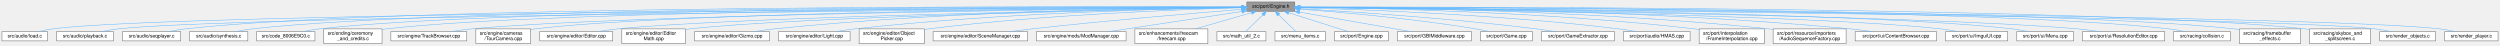
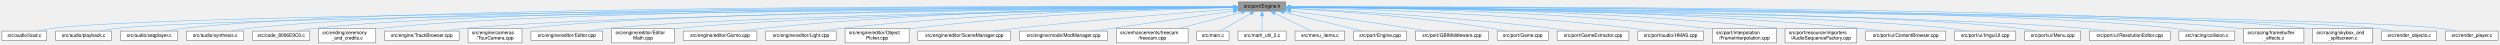
- <svg xmlns="http://www.w3.org/2000/svg" xmlns:xlink="http://www.w3.org/1999/xlink" width="5104pt" height="93pt" viewBox="0.00 0.00 5104.00 93.00">
+ <svg xmlns="http://www.w3.org/2000/svg" xmlns:xlink="http://www.w3.org/1999/xlink" width="5189pt" height="93pt" viewBox="0.00 0.00 5189.00 93.00">
  <g id="graph0" class="graph" transform="scale(1 1) rotate(0) translate(4 89)">
    <g id="Node000001" class="node">
      <g id="a_Node000001">
        <a xlink:title=" ">
-           <polygon fill="#999999" stroke="#666666" points="2639.5,-85 2541.5,-85 2541.5,-66 2639.5,-66 2639.5,-85" />
-           <text text-anchor="middle" x="2590.5" y="-73" font-family="Helvetica,sans-Serif" font-size="10.00">src/port/Engine.h</text>
+           <polygon fill="#999999" stroke="#666666" points="2664.5,-85 2566.5,-85 2566.5,-66 2664.5,-66 2664.5,-85" />
+           <text text-anchor="middle" x="2615.5" y="-73" font-family="Helvetica,sans-Serif" font-size="10.00">src/port/Engine.h</text>
        </a>
      </g>
    </g>
    <g id="Node000002" class="node">
      <g id="a_Node000002">
        <a xlink:href="load_8c.html" target="_top" xlink:title=" ">
          <polygon fill="white" stroke="#666666" points="93,-24.5 0,-24.5 0,-5.5 93,-5.5 93,-24.5" />
          <text text-anchor="middle" x="46.5" y="-12.5" font-family="Helvetica,sans-Serif" font-size="10.00">src/audio/load.c</text>
        </a>
      </g>
    </g>
    <g id="edge1_Node000001_Node000002" class="edge">
      <g id="a_edge1_Node000001_Node000002">
        <a xlink:title=" ">
-           <path fill="none" stroke="#63b8ff" d="M2531.47,-74.25C2178.12,-72.63 349.94,-62.71 102.5,-30 93.56,-28.82 83.98,-26.74 75.32,-24.53" />
-           <polygon fill="#63b8ff" stroke="#63b8ff" points="2531.47,-77.75 2541.49,-74.29 2531.51,-70.75 2531.47,-77.75" />
+           <path fill="none" stroke="#63b8ff" d="M2556.16,-74.26C2199.96,-72.69 352.49,-63.02 102.5,-30 93.56,-28.82 83.98,-26.74 75.32,-24.54" />
+           <polygon fill="#63b8ff" stroke="#63b8ff" points="2556.25,-77.76 2566.26,-74.3 2556.28,-70.76 2556.25,-77.76" />
        </a>
      </g>
    </g>
    <g id="Node000003" class="node">
      <g id="a_Node000003">
        <a xlink:href="playback_8c.html" target="_top" xlink:title=" ">
          <polygon fill="white" stroke="#666666" points="227.5,-24.5 111.5,-24.5 111.5,-5.5 227.5,-5.5 227.5,-24.5" />
          <text text-anchor="middle" x="169.5" y="-12.5" font-family="Helvetica,sans-Serif" font-size="10.00">src/audio/playback.c</text>
        </a>
      </g>
    </g>
    <g id="edge2_Node000001_Node000003" class="edge">
      <g id="a_edge2_Node000001_Node000003">
        <a xlink:title=" ">
-           <path fill="none" stroke="#63b8ff" d="M2531.17,-74.04C2188.56,-71.32 470.36,-56.41 236.5,-30 225.87,-28.8 214.44,-26.71 204.07,-24.51" />
-           <polygon fill="#63b8ff" stroke="#63b8ff" points="2531.34,-77.54 2541.37,-74.12 2531.4,-70.54 2531.34,-77.54" />
+           <path fill="none" stroke="#63b8ff" d="M2556.35,-74.06C2212.02,-71.39 473.03,-56.69 236.5,-30 225.87,-28.8 214.44,-26.71 204.07,-24.51" />
+           <polygon fill="#63b8ff" stroke="#63b8ff" points="2556.34,-77.56 2566.36,-74.13 2556.39,-70.56 2556.34,-77.56" />
        </a>
      </g>
    </g>
    <g id="Node000004" class="node">
      <g id="a_Node000004">
        <a xlink:href="seqplayer_8c.html" target="_top" xlink:title=" ">
          <polygon fill="white" stroke="#666666" points="365,-24.5 246,-24.5 246,-5.5 365,-5.5 365,-24.5" />
          <text text-anchor="middle" x="305.5" y="-12.5" font-family="Helvetica,sans-Serif" font-size="10.00">src/audio/seqplayer.c</text>
        </a>
      </g>
    </g>
    <g id="edge3_Node000001_Node000004" class="edge">
      <g id="a_edge3_Node000001_Node000004">
        <a xlink:title=" ">
-           <path fill="none" stroke="#63b8ff" d="M2531.03,-74.78C2223.28,-75.99 809,-78.79 373.5,-30 362.72,-28.79 351.11,-26.7 340.6,-24.5" />
-           <polygon fill="#63b8ff" stroke="#63b8ff" points="2531.1,-78.28 2541.09,-74.74 2531.08,-71.28 2531.1,-78.28" />
+           <path fill="none" stroke="#63b8ff" d="M2556.37,-74.79C2247.25,-76.1 814.39,-79.34 373.5,-30 362.72,-28.79 351.11,-26.71 340.6,-24.5" />
+           <polygon fill="#63b8ff" stroke="#63b8ff" points="2556.48,-78.29 2566.47,-74.75 2556.45,-71.29 2556.48,-78.29" />
        </a>
      </g>
    </g>
    <g id="Node000005" class="node">
      <g id="a_Node000005">
        <a xlink:href="synthesis_8c.html" target="_top" xlink:title=" ">
          <polygon fill="white" stroke="#666666" points="502,-24.5 383,-24.5 383,-5.5 502,-5.5 502,-24.5" />
          <text text-anchor="middle" x="442.5" y="-12.5" font-family="Helvetica,sans-Serif" font-size="10.00">src/audio/synthesis.c</text>
        </a>
      </g>
    </g>
    <g id="edge4_Node000001_Node000005" class="edge">
      <g id="a_edge4_Node000001_Node000005">
        <a xlink:title=" ">
-           <path fill="none" stroke="#63b8ff" d="M2531.42,-74.69C2236.03,-75.39 917.54,-75.87 510.5,-30 499.84,-28.8 488.37,-26.74 477.95,-24.57" />
-           <polygon fill="#63b8ff" stroke="#63b8ff" points="2531.5,-78.19 2541.49,-74.66 2531.48,-71.19 2531.5,-78.19" />
+           <path fill="none" stroke="#63b8ff" d="M2556.19,-74.7C2258.23,-75.5 922.66,-76.39 510.5,-30 499.84,-28.8 488.37,-26.74 477.95,-24.57" />
+           <polygon fill="#63b8ff" stroke="#63b8ff" points="2556.36,-78.2 2566.35,-74.68 2556.34,-71.2 2556.36,-78.2" />
        </a>
      </g>
    </g>
    <g id="Node000006" class="node">
      <g id="a_Node000006">
        <a xlink:href="code__8006E9C0_8c.html" target="_top" xlink:title=" ">
          <polygon fill="white" stroke="#666666" points="639,-24.5 520,-24.5 520,-5.5 639,-5.5 639,-24.5" />
          <text text-anchor="middle" x="579.5" y="-12.5" font-family="Helvetica,sans-Serif" font-size="10.00">src/code_8006E9C0.c</text>
        </a>
      </g>
    </g>
    <g id="edge5_Node000001_Node000006" class="edge">
      <g id="a_edge5_Node000001_Node000006">
        <a xlink:title=" ">
-           <path fill="none" stroke="#63b8ff" d="M2531.23,-74.58C2247.45,-74.75 1025.86,-72.93 647.5,-30 636.84,-28.79 625.37,-26.73 614.95,-24.56" />
-           <polygon fill="#63b8ff" stroke="#63b8ff" points="2531.32,-78.08 2541.31,-74.57 2531.31,-71.08 2531.32,-78.08" />
+           <path fill="none" stroke="#63b8ff" d="M2555.93,-74.6C2269.39,-74.87 1030.95,-73.45 647.5,-30 636.84,-28.79 625.37,-26.73 614.95,-24.56" />
+           <polygon fill="#63b8ff" stroke="#63b8ff" points="2556.12,-78.1 2566.12,-74.59 2556.11,-71.1 2556.12,-78.1" />
        </a>
      </g>
    </g>
    <g id="Node000007" class="node">
      <g id="a_Node000007">
        <a xlink:href="ceremony__and__credits_8c.html" target="_top" xlink:title=" ">
          <polygon fill="white" stroke="#666666" points="776,-30 657,-30 657,0 776,0 776,-30" />
          <text text-anchor="start" x="665" y="-18" font-family="Helvetica,sans-Serif" font-size="10.00">src/ending/ceremony</text>
          <text text-anchor="middle" x="716.5" y="-7" font-family="Helvetica,sans-Serif" font-size="10.00">_and_credits.c</text>
        </a>
      </g>
    </g>
    <g id="edge6_Node000001_Node000007" class="edge">
      <g id="a_edge6_Node000001_Node000007">
        <a xlink:title=" ">
-           <path fill="none" stroke="#63b8ff" d="M2531.04,-74.46C2259.36,-74.06 1134.26,-69.99 784.5,-30 781.75,-29.69 778.94,-29.31 776.11,-28.9" />
-           <polygon fill="#63b8ff" stroke="#63b8ff" points="2531.09,-77.96 2541.1,-74.47 2531.1,-70.96 2531.09,-77.96" />
+           <path fill="none" stroke="#63b8ff" d="M2556.13,-74.48C2282.29,-74.19 1139.5,-70.53 784.5,-30 781.75,-29.69 778.94,-29.31 776.11,-28.9" />
+           <polygon fill="#63b8ff" stroke="#63b8ff" points="2556.25,-77.98 2566.25,-74.49 2556.26,-70.98 2556.25,-77.98" />
        </a>
      </g>
    </g>
    <g id="Node000008" class="node">
      <g id="a_Node000008">
        <a xlink:href="TrackBrowser_8cpp.html" target="_top" xlink:title=" ">
          <polygon fill="white" stroke="#666666" points="949,-24.5 794,-24.5 794,-5.5 949,-5.5 949,-24.5" />
          <text text-anchor="middle" x="871.5" y="-12.5" font-family="Helvetica,sans-Serif" font-size="10.00">src/engine/TrackBrowser.cpp</text>
        </a>
      </g>
    </g>
    <g id="edge7_Node000001_Node000008" class="edge">
      <g id="a_edge7_Node000001_Node000008">
        <a xlink:title=" ">
-           <path fill="none" stroke="#63b8ff" d="M2531.09,-73.93C2276.07,-71.34 1272.86,-59.45 958.5,-30 945.1,-28.74 930.63,-26.7 917.41,-24.55" />
-           <polygon fill="#63b8ff" stroke="#63b8ff" points="2531.23,-77.44 2541.26,-74.04 2531.3,-70.44 2531.23,-77.44" />
+           <path fill="none" stroke="#63b8ff" d="M2556.04,-73.96C2298.51,-71.47 1278.03,-59.87 958.5,-30 945.1,-28.75 930.63,-26.7 917.41,-24.56" />
+           <polygon fill="#63b8ff" stroke="#63b8ff" points="2556.27,-77.46 2566.3,-74.06 2556.34,-70.46 2556.27,-77.46" />
        </a>
      </g>
    </g>
    <g id="Node000009" class="node">
      <g id="a_Node000009">
        <a xlink:href="TourCamera_8cpp.html" target="_top" xlink:title=" ">
          <polygon fill="white" stroke="#666666" points="1079.5,-30 967.5,-30 967.5,0 1079.5,0 1079.5,-30" />
          <text text-anchor="start" x="975.5" y="-18" font-family="Helvetica,sans-Serif" font-size="10.00">src/engine/cameras</text>
          <text text-anchor="middle" x="1023.5" y="-7" font-family="Helvetica,sans-Serif" font-size="10.00">/TourCamera.cpp</text>
        </a>
      </g>
    </g>
    <g id="edge8_Node000001_Node000009" class="edge">
      <g id="a_edge8_Node000001_Node000009">
        <a xlink:title=" ">
-           <path fill="none" stroke="#63b8ff" d="M2531.1,-74.19C2288.88,-72.69 1375.1,-64.81 1088.5,-30 1085.64,-29.65 1082.71,-29.24 1079.76,-28.78" />
-           <polygon fill="#63b8ff" stroke="#63b8ff" points="2531.43,-77.69 2541.45,-74.25 2531.48,-70.69 2531.43,-77.69" />
+           <path fill="none" stroke="#63b8ff" d="M2556.3,-74.22C2311.85,-72.85 1380.34,-65.38 1088.5,-30 1085.64,-29.65 1082.71,-29.24 1079.76,-28.78" />
+           <polygon fill="#63b8ff" stroke="#63b8ff" points="2556.38,-77.72 2566.4,-74.28 2556.42,-70.72 2556.38,-77.72" />
        </a>
      </g>
    </g>
    <g id="Node000010" class="node">
      <g id="a_Node000010">
        <a xlink:href="Editor_8cpp.html" target="_top" xlink:title=" ">
          <polygon fill="white" stroke="#666666" points="1247,-24.5 1098,-24.5 1098,-5.5 1247,-5.5 1247,-24.5" />
          <text text-anchor="middle" x="1172.5" y="-12.5" font-family="Helvetica,sans-Serif" font-size="10.00">src/engine/editor/Editor.cpp</text>
        </a>
      </g>
    </g>
    <g id="edge9_Node000001_Node000010" class="edge">
      <g id="a_edge9_Node000001_Node000010">
        <a xlink:title=" ">
-           <path fill="none" stroke="#63b8ff" d="M2531.23,-73.56C2306.81,-69.85 1509.16,-55.16 1256.5,-30 1243.55,-28.71 1229.58,-26.65 1216.82,-24.51" />
-           <polygon fill="#63b8ff" stroke="#63b8ff" points="2531.42,-77.07 2541.48,-73.73 2531.54,-70.07 2531.42,-77.07" />
+           <path fill="none" stroke="#63b8ff" d="M2556.23,-73.6C2329.13,-70.01 1514.31,-55.59 1256.5,-30 1243.55,-28.71 1229.58,-26.66 1216.82,-24.51" />
+           <polygon fill="#63b8ff" stroke="#63b8ff" points="2556.22,-77.11 2566.28,-73.76 2556.33,-70.11 2556.22,-77.11" />
        </a>
      </g>
    </g>
    <g id="Node000011" class="node">
      <g id="a_Node000011">
        <a xlink:href="EditorMath_8cpp.html" target="_top" xlink:title=" ">
          <polygon fill="white" stroke="#666666" points="1395.5,-30 1265.5,-30 1265.5,0 1395.5,0 1395.5,-30" />
          <text text-anchor="start" x="1273.5" y="-18" font-family="Helvetica,sans-Serif" font-size="10.00">src/engine/editor/Editor</text>
          <text text-anchor="middle" x="1330.5" y="-7" font-family="Helvetica,sans-Serif" font-size="10.00">Math.cpp</text>
        </a>
      </g>
    </g>
    <g id="edge10_Node000001_Node000011" class="edge">
      <g id="a_edge10_Node000001_Node000011">
        <a xlink:title=" ">
-           <path fill="none" stroke="#63b8ff" d="M2531.32,-73.45C2323.32,-69.58 1626.49,-55.02 1404.5,-30 1401.64,-29.68 1398.73,-29.31 1395.79,-28.9" />
-           <polygon fill="#63b8ff" stroke="#63b8ff" points="2531.37,-76.95 2541.43,-73.64 2531.49,-69.95 2531.37,-76.95" />
+           <path fill="none" stroke="#63b8ff" d="M2556.15,-73.5C2345.11,-69.76 1631.56,-55.5 1404.5,-30 1401.64,-29.68 1398.73,-29.31 1395.79,-28.9" />
+           <polygon fill="#63b8ff" stroke="#63b8ff" points="2556.34,-77 2566.4,-73.68 2556.47,-70.01 2556.34,-77" />
        </a>
      </g>
    </g>
    <g id="Node000012" class="node">
      <g id="a_Node000012">
        <a xlink:href="Gizmo_8cpp.html" target="_top" xlink:title=" ">
          <polygon fill="white" stroke="#666666" points="1567,-24.5 1414,-24.5 1414,-5.5 1567,-5.5 1567,-24.5" />
          <text text-anchor="middle" x="1490.5" y="-12.5" font-family="Helvetica,sans-Serif" font-size="10.00">src/engine/editor/Gizmo.cpp</text>
        </a>
      </g>
    </g>
    <g id="edge11_Node000001_Node000012" class="edge">
      <g id="a_edge11_Node000001_Node000012">
        <a xlink:title=" ">
-           <path fill="none" stroke="#63b8ff" d="M2530.93,-74.33C2374.21,-73.34 1937.61,-67.19 1576.5,-30 1563.56,-28.67 1549.61,-26.65 1536.78,-24.56" />
-           <polygon fill="#63b8ff" stroke="#63b8ff" points="2531.26,-77.83 2541.28,-74.39 2531.3,-70.83 2531.26,-77.83" />
+           <path fill="none" stroke="#63b8ff" d="M2556.36,-74.42C2397.43,-73.67 1947.99,-68.06 1576.5,-30 1563.56,-28.67 1549.61,-26.66 1536.78,-24.57" />
+           <polygon fill="#63b8ff" stroke="#63b8ff" points="2556.39,-77.92 2566.4,-74.46 2556.42,-70.92 2556.39,-77.92" />
        </a>
      </g>
    </g>
    <g id="Node000013" class="node">
      <g id="a_Node000013">
        <a xlink:href="Light_8cpp.html" target="_top" xlink:title=" ">
          <polygon fill="white" stroke="#666666" points="1731.5,-24.5 1585.5,-24.5 1585.5,-5.5 1731.5,-5.5 1731.5,-24.5" />
          <text text-anchor="middle" x="1658.5" y="-12.5" font-family="Helvetica,sans-Serif" font-size="10.00">src/engine/editor/Light.cpp</text>
        </a>
      </g>
    </g>
    <g id="edge12_Node000001_Node000013" class="edge">
      <g id="a_edge12_Node000001_Node000013">
        <a xlink:title=" ">
-           <path fill="none" stroke="#63b8ff" d="M2531.07,-73.77C2392.25,-71.55 2036.08,-62.86 1740.5,-30 1728.16,-28.63 1714.85,-26.6 1702.62,-24.51" />
-           <polygon fill="#63b8ff" stroke="#63b8ff" points="2531.41,-77.28 2541.47,-73.93 2531.52,-70.28 2531.41,-77.28" />
+           <path fill="none" stroke="#63b8ff" d="M2556.29,-73.9C2414.83,-71.95 2046.19,-63.75 1740.5,-30 1728.15,-28.64 1714.85,-26.61 1702.62,-24.52" />
+           <polygon fill="#63b8ff" stroke="#63b8ff" points="2556.44,-77.4 2566.48,-74.04 2556.53,-70.4 2556.44,-77.4" />
        </a>
      </g>
    </g>
    <g id="Node000014" class="node">
      <g id="a_Node000014">
        <a xlink:href="ObjectPicker_8cpp.html" target="_top" xlink:title=" ">
          <polygon fill="white" stroke="#666666" points="1883,-30 1750,-30 1750,0 1883,0 1883,-30" />
          <text text-anchor="start" x="1758" y="-18" font-family="Helvetica,sans-Serif" font-size="10.00">src/engine/editor/Object</text>
          <text text-anchor="middle" x="1816.5" y="-7" font-family="Helvetica,sans-Serif" font-size="10.00">Picker.cpp</text>
        </a>
      </g>
    </g>
    <g id="edge13_Node000001_Node000014" class="edge">
      <g id="a_edge13_Node000001_Node000014">
        <a xlink:title=" ">
-           <path fill="none" stroke="#63b8ff" d="M2531,-73.14C2410.1,-69.84 2127.17,-59.39 1891.5,-30 1888.74,-29.66 1885.93,-29.27 1883.09,-28.86" />
-           <polygon fill="#63b8ff" stroke="#63b8ff" points="2531.07,-76.64 2541.16,-73.41 2531.25,-69.64 2531.07,-76.64" />
+           <path fill="none" stroke="#63b8ff" d="M2556.1,-73.32C2432.15,-70.32 2137.06,-60.35 1891.5,-30 1888.74,-29.66 1885.93,-29.28 1883.09,-28.87" />
+           <polygon fill="#63b8ff" stroke="#63b8ff" points="2556.07,-76.82 2566.15,-73.56 2556.23,-69.83 2556.07,-76.82" />
        </a>
      </g>
    </g>
    <g id="Node000015" class="node">
      <g id="a_Node000015">
        <a xlink:href="SceneManager_8cpp.html" target="_top" xlink:title=" ">
          <polygon fill="white" stroke="#666666" points="2094,-24.5 1901,-24.5 1901,-5.5 2094,-5.5 2094,-24.5" />
          <text text-anchor="middle" x="1997.5" y="-12.5" font-family="Helvetica,sans-Serif" font-size="10.00">src/engine/editor/SceneManager.cpp</text>
        </a>
      </g>
    </g>
    <g id="edge14_Node000001_Node000015" class="edge">
      <g id="a_edge14_Node000001_Node000015">
        <a xlink:title=" ">
-           <path fill="none" stroke="#63b8ff" d="M2531.03,-69.88C2439.04,-62.55 2256.76,-47.31 2102.5,-30 2088.15,-28.39 2072.73,-26.45 2058.24,-24.54" />
-           <polygon fill="#63b8ff" stroke="#63b8ff" points="2531.01,-73.39 2541.25,-70.69 2531.56,-66.41 2531.01,-73.39" />
+           <path fill="none" stroke="#63b8ff" d="M2556.21,-70.25C2460.6,-63.19 2266.47,-48.03 2102.5,-30 2087.97,-28.4 2072.33,-26.45 2057.69,-24.51" />
+           <polygon fill="#63b8ff" stroke="#63b8ff" points="2556.03,-73.74 2566.26,-70.99 2556.55,-66.76 2556.03,-73.74" />
        </a>
      </g>
    </g>
    <g id="Node000016" class="node">
      <g id="a_Node000016">
        <a xlink:href="ModManager_8cpp.html" target="_top" xlink:title=" ">
          <polygon fill="white" stroke="#666666" points="2295,-24.5 2112,-24.5 2112,-5.5 2295,-5.5 2295,-24.5" />
          <text text-anchor="middle" x="2203.5" y="-12.5" font-family="Helvetica,sans-Serif" font-size="10.00">src/engine/mods/ModManager.cpp</text>
        </a>
      </g>
    </g>
    <g id="edge15_Node000001_Node000016" class="edge">
      <g id="a_edge15_Node000001_Node000016">
        <a xlink:title=" ">
-           <path fill="none" stroke="#63b8ff" d="M2531.43,-65.57C2457.69,-54.42 2332.45,-35.49 2259.95,-24.53" />
-           <polygon fill="#63b8ff" stroke="#63b8ff" points="2531.08,-69.06 2541.49,-67.09 2532.12,-62.14 2531.08,-69.06" />
+           <path fill="none" stroke="#63b8ff" d="M2556.07,-66.06C2478.04,-54.98 2341.82,-35.64 2263.51,-24.52" />
+           <polygon fill="#63b8ff" stroke="#63b8ff" points="2555.82,-69.56 2566.21,-67.5 2556.8,-62.63 2555.82,-69.56" />
        </a>
      </g>
    </g>
    <g id="Node000017" class="node">
      <g id="a_Node000017">
        <a xlink:href="freecam_8cpp.html" target="_top" xlink:title=" ">
          <polygon fill="white" stroke="#666666" points="2462,-30 2313,-30 2313,0 2462,0 2462,-30" />
          <text text-anchor="start" x="2321" y="-18" font-family="Helvetica,sans-Serif" font-size="10.00">src/enhancements/freecam</text>
          <text text-anchor="middle" x="2387.5" y="-7" font-family="Helvetica,sans-Serif" font-size="10.00">/freecam.cpp</text>
        </a>
      </g>
    </g>
    <g id="edge16_Node000001_Node000017" class="edge">
      <g id="a_edge16_Node000001_Node000017">
        <a xlink:title=" ">
-           <path fill="none" stroke="#63b8ff" d="M2551.29,-63.2C2518.48,-53.75 2471.53,-40.22 2436.3,-30.06" />
-           <polygon fill="#63b8ff" stroke="#63b8ff" points="2550.4,-66.59 2560.98,-65.99 2552.34,-59.86 2550.4,-66.59" />
+           <path fill="none" stroke="#63b8ff" d="M2572.4,-63.44C2535.52,-53.98 2482.22,-40.3 2442.31,-30.06" />
+           <polygon fill="#63b8ff" stroke="#63b8ff" points="2571.79,-66.9 2582.35,-65.99 2573.53,-60.12 2571.79,-66.9" />
        </a>
      </g>
    </g>
    <g id="Node000018" class="node">
      <g id="a_Node000018">
-         <a xlink:href="math__util__2_8c.html" target="_top" xlink:title=" ">
-           <polygon fill="white" stroke="#666666" points="2580.5,-24.5 2480.5,-24.5 2480.5,-5.5 2580.5,-5.5 2580.5,-24.5" />
-           <text text-anchor="middle" x="2530.5" y="-12.5" font-family="Helvetica,sans-Serif" font-size="10.00">src/math_util_2.c</text>
+         <a xlink:href="main_8c.html" target="_top" xlink:title=" ">
+           <polygon fill="white" stroke="#666666" points="2547,-24.5 2480,-24.5 2480,-5.5 2547,-5.5 2547,-24.5" />
+           <text text-anchor="middle" x="2513.5" y="-12.5" font-family="Helvetica,sans-Serif" font-size="10.00">src/main.c</text>
        </a>
      </g>
    </g>
    <g id="edge17_Node000001_Node000018" class="edge">
      <g id="a_edge17_Node000001_Node000018">
        <a xlink:title=" ">
-           <path fill="none" stroke="#63b8ff" d="M2574.18,-58.59C2562.98,-47.67 2548.53,-33.58 2539.39,-24.67" />
-           <polygon fill="#63b8ff" stroke="#63b8ff" points="2572.04,-61.39 2581.65,-65.87 2576.93,-56.38 2572.04,-61.39" />
+           <path fill="none" stroke="#63b8ff" d="M2591.56,-60.77C2572.09,-49.6 2545.21,-34.19 2528.61,-24.67" />
+           <polygon fill="#63b8ff" stroke="#63b8ff" points="2590.03,-63.93 2600.45,-65.87 2593.52,-57.86 2590.03,-63.93" />
        </a>
      </g>
    </g>
    <g id="Node000019" class="node">
      <g id="a_Node000019">
-         <a xlink:href="menu__items_8c.html" target="_top" xlink:title=" ">
-           <polygon fill="white" stroke="#666666" points="2702,-24.5 2599,-24.5 2599,-5.5 2702,-5.5 2702,-24.5" />
-           <text text-anchor="middle" x="2650.5" y="-12.5" font-family="Helvetica,sans-Serif" font-size="10.00">src/menu_items.c</text>
+         <a xlink:href="math__util__2_8c.html" target="_top" xlink:title=" ">
+           <polygon fill="white" stroke="#666666" points="2665.5,-24.5 2565.5,-24.5 2565.5,-5.5 2665.5,-5.5 2665.5,-24.5" />
+           <text text-anchor="middle" x="2615.5" y="-12.5" font-family="Helvetica,sans-Serif" font-size="10.00">src/math_util_2.c</text>
        </a>
      </g>
    </g>
    <g id="edge18_Node000001_Node000019" class="edge">
      <g id="a_edge18_Node000001_Node000019">
        <a xlink:title=" ">
-           <path fill="none" stroke="#63b8ff" d="M2606.82,-58.59C2618.02,-47.67 2632.47,-33.58 2641.61,-24.67" />
-           <polygon fill="#63b8ff" stroke="#63b8ff" points="2604.07,-56.38 2599.35,-65.87 2608.96,-61.39 2604.07,-56.38" />
+           <path fill="none" stroke="#63b8ff" d="M2615.5,-55.66C2615.5,-45.24 2615.5,-32.8 2615.5,-24.67" />
+           <polygon fill="#63b8ff" stroke="#63b8ff" points="2612,-55.87 2615.5,-65.87 2619,-55.87 2612,-55.87" />
        </a>
      </g>
    </g>
    <g id="Node000020" class="node">
      <g id="a_Node000020">
-         <a xlink:href="Engine_8cpp.html" target="_top" xlink:title=" ">
-           <polygon fill="white" stroke="#666666" points="2830.5,-24.5 2720.5,-24.5 2720.5,-5.5 2830.5,-5.5 2830.5,-24.5" />
-           <text text-anchor="middle" x="2775.5" y="-12.5" font-family="Helvetica,sans-Serif" font-size="10.00">src/port/Engine.cpp</text>
+         <a xlink:href="menu__items_8c.html" target="_top" xlink:title=" ">
+           <polygon fill="white" stroke="#666666" points="2787,-24.5 2684,-24.5 2684,-5.5 2787,-5.5 2787,-24.5" />
+           <text text-anchor="middle" x="2735.5" y="-12.5" font-family="Helvetica,sans-Serif" font-size="10.00">src/menu_items.c</text>
        </a>
      </g>
    </g>
    <g id="edge19_Node000001_Node000020" class="edge">
      <g id="a_edge19_Node000001_Node000020">
        <a xlink:title=" ">
-           <path fill="none" stroke="#63b8ff" d="M2626.98,-62.96C2662.77,-51.65 2716.49,-34.66 2748.57,-24.52" />
-           <polygon fill="#63b8ff" stroke="#63b8ff" points="2625.88,-59.64 2617.4,-65.99 2627.99,-66.32 2625.88,-59.64" />
+           <path fill="none" stroke="#63b8ff" d="M2642.2,-61.48C2665.33,-50.21 2698.11,-34.23 2718.03,-24.52" />
+           <polygon fill="#63b8ff" stroke="#63b8ff" points="2640.4,-58.47 2632.95,-65.99 2643.47,-64.76 2640.4,-58.47" />
        </a>
      </g>
    </g>
    <g id="Node000021" class="node">
      <g id="a_Node000021">
-         <a xlink:href="GBIMiddleware_8cpp.html" target="_top" xlink:title=" ">
-           <polygon fill="white" stroke="#666666" points="3000,-24.5 2849,-24.5 2849,-5.5 3000,-5.5 3000,-24.5" />
-           <text text-anchor="middle" x="2924.5" y="-12.5" font-family="Helvetica,sans-Serif" font-size="10.00">src/port/GBIMiddleware.cpp</text>
+         <a xlink:href="Engine_8cpp.html" target="_top" xlink:title=" ">
+           <polygon fill="white" stroke="#666666" points="2915.5,-24.5 2805.5,-24.5 2805.5,-5.5 2915.5,-5.5 2915.5,-24.5" />
+           <text text-anchor="middle" x="2860.5" y="-12.5" font-family="Helvetica,sans-Serif" font-size="10.00">src/port/Engine.cpp</text>
        </a>
      </g>
    </g>
    <g id="edge20_Node000001_Node000021" class="edge">
      <g id="a_edge20_Node000001_Node000021">
        <a xlink:title=" ">
-           <path fill="none" stroke="#63b8ff" d="M2649.06,-64.24C2713.46,-52.96 2815.74,-35.05 2875.87,-24.52" />
-           <polygon fill="#63b8ff" stroke="#63b8ff" points="2648.31,-60.82 2639.07,-65.99 2649.52,-67.72 2648.31,-60.82" />
+           <path fill="none" stroke="#63b8ff" d="M2661.11,-63.61C2708.46,-52.3 2781.54,-34.85 2824.83,-24.52" />
+           <polygon fill="#63b8ff" stroke="#63b8ff" points="2660.04,-60.27 2651.13,-65.99 2661.66,-67.08 2660.04,-60.27" />
        </a>
      </g>
    </g>
    <g id="Node000022" class="node">
      <g id="a_Node000022">
-         <a xlink:href="Game_8cpp.html" target="_top" xlink:title=" ">
-           <polygon fill="white" stroke="#666666" points="3124.5,-24.5 3018.5,-24.5 3018.5,-5.5 3124.5,-5.5 3124.5,-24.5" />
-           <text text-anchor="middle" x="3071.5" y="-12.5" font-family="Helvetica,sans-Serif" font-size="10.00">src/port/Game.cpp</text>
+         <a xlink:href="GBIMiddleware_8cpp.html" target="_top" xlink:title=" ">
+           <polygon fill="white" stroke="#666666" points="3085,-24.5 2934,-24.5 2934,-5.5 3085,-5.5 3085,-24.5" />
+           <text text-anchor="middle" x="3009.5" y="-12.5" font-family="Helvetica,sans-Serif" font-size="10.00">src/port/GBIMiddleware.cpp</text>
        </a>
      </g>
    </g>
    <g id="edge21_Node000001_Node000022" class="edge">
      <g id="a_edge21_Node000001_Node000022">
        <a xlink:title=" ">
-           <path fill="none" stroke="#63b8ff" d="M2649.84,-70.38C2731.29,-64.23 2882.15,-51.07 3009.5,-30 3018.43,-28.52 3028,-26.56 3036.88,-24.56" />
-           <polygon fill="#63b8ff" stroke="#63b8ff" points="2649.49,-66.9 2639.77,-71.13 2650.01,-73.88 2649.49,-66.9" />
+           <path fill="none" stroke="#63b8ff" d="M2674.54,-66.36C2736.76,-57.69 2837.61,-43.41 2924.5,-30 2935.59,-28.29 2947.47,-26.38 2958.74,-24.53" />
+           <polygon fill="#63b8ff" stroke="#63b8ff" points="2673.94,-62.91 2664.51,-67.75 2674.9,-69.84 2673.94,-62.91" />
        </a>
      </g>
    </g>
    <g id="Node000023" class="node">
      <g id="a_Node000023">
-         <a xlink:href="GameExtractor_8cpp.html" target="_top" xlink:title=" ">
-           <polygon fill="white" stroke="#666666" points="3292,-24.5 3143,-24.5 3143,-5.5 3292,-5.5 3292,-24.5" />
-           <text text-anchor="middle" x="3217.5" y="-12.5" font-family="Helvetica,sans-Serif" font-size="10.00">src/port/GameExtractor.cpp</text>
+         <a xlink:href="Game_8cpp.html" target="_top" xlink:title=" ">
+           <polygon fill="white" stroke="#666666" points="3209.5,-24.5 3103.5,-24.5 3103.5,-5.5 3209.5,-5.5 3209.5,-24.5" />
+           <text text-anchor="middle" x="3156.5" y="-12.5" font-family="Helvetica,sans-Serif" font-size="10.00">src/port/Game.cpp</text>
        </a>
      </g>
    </g>
    <g id="edge22_Node000001_Node000023" class="edge">
      <g id="a_edge22_Node000001_Node000023">
        <a xlink:title=" ">
-           <path fill="none" stroke="#63b8ff" d="M2649.89,-71.26C2749.93,-65.43 2958.3,-51.74 3133.5,-30 3145.53,-28.51 3158.47,-26.53 3170.51,-24.54" />
-           <polygon fill="#63b8ff" stroke="#63b8ff" points="2649.47,-67.78 2639.68,-71.85 2649.87,-74.77 2649.47,-67.78" />
+           <path fill="none" stroke="#63b8ff" d="M2674.82,-71.46C2765.63,-66.26 2944.39,-53.82 3094.5,-30 3103.65,-28.55 3113.48,-26.54 3122.54,-24.5" />
+           <polygon fill="#63b8ff" stroke="#63b8ff" points="2674.51,-67.98 2664.72,-72.03 2674.9,-74.97 2674.51,-67.98" />
        </a>
      </g>
    </g>
    <g id="Node000024" class="node">
      <g id="a_Node000024">
-         <a xlink:href="HMAS_8cpp.html" target="_top" xlink:title=" ">
-           <polygon fill="white" stroke="#666666" points="3446.5,-24.5 3310.5,-24.5 3310.5,-5.5 3446.5,-5.5 3446.5,-24.5" />
-           <text text-anchor="middle" x="3378.5" y="-12.5" font-family="Helvetica,sans-Serif" font-size="10.00">src/port/audio/HMAS.cpp</text>
+         <a xlink:href="GameExtractor_8cpp.html" target="_top" xlink:title=" ">
+           <polygon fill="white" stroke="#666666" points="3377,-24.5 3228,-24.5 3228,-5.5 3377,-5.5 3377,-24.5" />
+           <text text-anchor="middle" x="3302.5" y="-12.5" font-family="Helvetica,sans-Serif" font-size="10.00">src/port/GameExtractor.cpp</text>
        </a>
      </g>
    </g>
    <g id="edge23_Node000001_Node000024" class="edge">
      <g id="a_edge23_Node000001_Node000024">
        <a xlink:title=" ">
-           <path fill="none" stroke="#63b8ff" d="M2650.09,-73.13C2772.54,-69.8 3061.12,-59.27 3301.5,-30 3312.96,-28.6 3325.3,-26.59 3336.68,-24.53" />
-           <polygon fill="#63b8ff" stroke="#63b8ff" points="2649.72,-69.64 2639.82,-73.4 2649.91,-76.64 2649.72,-69.64" />
+           <path fill="none" stroke="#63b8ff" d="M2674.97,-71.92C2783.34,-66.81 3020.1,-53.8 3218.5,-30 3230.68,-28.54 3243.8,-26.55 3255.96,-24.54" />
+           <polygon fill="#63b8ff" stroke="#63b8ff" points="2674.72,-68.43 2664.89,-72.39 2675.04,-75.42 2674.72,-68.43" />
        </a>
      </g>
    </g>
    <g id="Node000025" class="node">
      <g id="a_Node000025">
-         <a xlink:href="FrameInterpolation_8cpp.html" target="_top" xlink:title=" ">
-           <polygon fill="white" stroke="#666666" points="3598,-30 3465,-30 3465,0 3598,0 3598,-30" />
-           <text text-anchor="start" x="3473" y="-18" font-family="Helvetica,sans-Serif" font-size="10.00">src/port/interpolation</text>
-           <text text-anchor="middle" x="3531.5" y="-7" font-family="Helvetica,sans-Serif" font-size="10.00">/FrameInterpolation.cpp</text>
+         <a xlink:href="HMAS_8cpp.html" target="_top" xlink:title=" ">
+           <polygon fill="white" stroke="#666666" points="3531.5,-24.5 3395.5,-24.5 3395.5,-5.5 3531.5,-5.5 3531.5,-24.5" />
+           <text text-anchor="middle" x="3463.5" y="-12.5" font-family="Helvetica,sans-Serif" font-size="10.00">src/port/audio/HMAS.cpp</text>
        </a>
      </g>
    </g>
    <g id="edge24_Node000001_Node000025" class="edge">
      <g id="a_edge24_Node000001_Node000025">
        <a xlink:title=" ">
-           <path fill="none" stroke="#63b8ff" d="M2650.08,-74.11C2790.73,-72.62 3154.26,-65.34 3455.5,-30 3458.56,-29.64 3461.69,-29.23 3464.85,-28.79" />
-           <polygon fill="#63b8ff" stroke="#63b8ff" points="2649.91,-70.61 2639.94,-74.21 2649.98,-77.61 2649.91,-70.61" />
+           <path fill="none" stroke="#63b8ff" d="M2674.96,-73.54C2804.63,-70.91 3122.39,-61.51 3386.5,-30 3397.97,-28.63 3410.31,-26.63 3421.68,-24.56" />
+           <polygon fill="#63b8ff" stroke="#63b8ff" points="2674.77,-70.04 2664.84,-73.74 2674.91,-77.04 2674.77,-70.04" />
        </a>
      </g>
    </g>
    <g id="Node000026" class="node">
      <g id="a_Node000026">
-         <a xlink:href="AudioSequenceFactory_8cpp.html" target="_top" xlink:title=" ">
-           <polygon fill="white" stroke="#666666" points="3765,-30 3616,-30 3616,0 3765,0 3765,-30" />
-           <text text-anchor="start" x="3624" y="-18" font-family="Helvetica,sans-Serif" font-size="10.00">src/port/resource/importers</text>
-           <text text-anchor="middle" x="3690.5" y="-7" font-family="Helvetica,sans-Serif" font-size="10.00">/AudioSequenceFactory.cpp</text>
+         <a xlink:href="FrameInterpolation_8cpp.html" target="_top" xlink:title=" ">
+           <polygon fill="white" stroke="#666666" points="3683,-30 3550,-30 3550,0 3683,0 3683,-30" />
+           <text text-anchor="start" x="3558" y="-18" font-family="Helvetica,sans-Serif" font-size="10.00">src/port/interpolation</text>
+           <text text-anchor="middle" x="3616.5" y="-7" font-family="Helvetica,sans-Serif" font-size="10.00">/FrameInterpolation.cpp</text>
        </a>
      </g>
    </g>
    <g id="edge25_Node000001_Node000026" class="edge">
      <g id="a_edge25_Node000001_Node000026">
        <a xlink:title=" ">
-           <path fill="none" stroke="#63b8ff" d="M2649.98,-74.46C2806.96,-73.79 3245.21,-68.33 3607.5,-30 3610.26,-29.71 3613.07,-29.38 3615.9,-29.03" />
-           <polygon fill="#63b8ff" stroke="#63b8ff" points="2649.6,-70.96 2639.61,-74.49 2649.62,-77.96 2649.6,-70.96" />
+           <path fill="none" stroke="#63b8ff" d="M2675,-74.4C2822.25,-73.54 3215.31,-67.6 3540.5,-30 3543.57,-29.65 3546.69,-29.24 3549.85,-28.8" />
+           <polygon fill="#63b8ff" stroke="#63b8ff" points="2674.81,-70.9 2664.83,-74.45 2674.84,-77.9 2674.81,-70.9" />
        </a>
      </g>
    </g>
    <g id="Node000027" class="node">
      <g id="a_Node000027">
-         <a xlink:href="ContentBrowser_8cpp.html" target="_top" xlink:title=" ">
-           <polygon fill="white" stroke="#666666" points="3949.5,-24.5 3783.5,-24.5 3783.5,-5.5 3949.5,-5.5 3949.5,-24.5" />
-           <text text-anchor="middle" x="3866.5" y="-12.5" font-family="Helvetica,sans-Serif" font-size="10.00">src/port/ui/ContentBrowser.cpp</text>
+         <a xlink:href="AudioSequenceFactory_8cpp.html" target="_top" xlink:title=" ">
+           <polygon fill="white" stroke="#666666" points="3850,-30 3701,-30 3701,0 3850,0 3850,-30" />
+           <text text-anchor="start" x="3709" y="-18" font-family="Helvetica,sans-Serif" font-size="10.00">src/port/resource/importers</text>
+           <text text-anchor="middle" x="3775.5" y="-7" font-family="Helvetica,sans-Serif" font-size="10.00">/AudioSequenceFactory.cpp</text>
        </a>
      </g>
    </g>
    <g id="edge26_Node000001_Node000027" class="edge">
      <g id="a_edge26_Node000001_Node000027">
        <a xlink:title=" ">
-           <path fill="none" stroke="#63b8ff" d="M2649.89,-74.65C2823.42,-74.56 3344.53,-70.66 3774.5,-30 3788.49,-28.68 3803.6,-26.64 3817.45,-24.52" />
-           <polygon fill="#63b8ff" stroke="#63b8ff" points="2649.69,-71.15 2639.69,-74.65 2649.69,-78.15 2649.69,-71.15" />
+           <path fill="none" stroke="#63b8ff" d="M2674.79,-74.66C2837.73,-74.55 3305.94,-70.43 3692.5,-30 3695.26,-29.71 3698.07,-29.39 3700.9,-29.04" />
+           <polygon fill="#63b8ff" stroke="#63b8ff" points="2674.5,-71.16 2664.5,-74.66 2674.5,-78.16 2674.5,-71.16" />
        </a>
      </g>
    </g>
    <g id="Node000028" class="node">
      <g id="a_Node000028">
-         <a xlink:href="ImguiUI_8cpp.html" target="_top" xlink:title=" ">
-           <polygon fill="white" stroke="#666666" points="4095,-24.5 3968,-24.5 3968,-5.5 4095,-5.5 4095,-24.5" />
-           <text text-anchor="middle" x="4031.5" y="-12.5" font-family="Helvetica,sans-Serif" font-size="10.00">src/port/ui/ImguiUI.cpp</text>
+         <a xlink:href="ContentBrowser_8cpp.html" target="_top" xlink:title=" ">
+           <polygon fill="white" stroke="#666666" points="4034.5,-24.5 3868.5,-24.5 3868.5,-5.5 4034.5,-5.5 4034.5,-24.5" />
+           <text text-anchor="middle" x="3951.5" y="-12.5" font-family="Helvetica,sans-Serif" font-size="10.00">src/port/ui/ContentBrowser.cpp</text>
        </a>
      </g>
    </g>
    <g id="edge27_Node000001_Node000028" class="edge">
      <g id="a_edge27_Node000001_Node000028">
        <a xlink:title=" ">
-           <path fill="none" stroke="#63b8ff" d="M2649.8,-73.81C2877.94,-70.97 3699.16,-58.9 3958.5,-30 3969.79,-28.74 3981.94,-26.69 3993.03,-24.55" />
-           <polygon fill="#63b8ff" stroke="#63b8ff" points="2649.66,-70.31 2639.71,-73.94 2649.75,-77.31 2649.66,-70.31" />
+           <path fill="none" stroke="#63b8ff" d="M2674.79,-74.8C2853.91,-75.18 3405.13,-72.56 3859.5,-30 3873.49,-28.69 3888.6,-26.65 3902.45,-24.53" />
+           <polygon fill="#63b8ff" stroke="#63b8ff" points="2674.54,-71.3 2664.53,-74.77 2674.52,-78.3 2674.54,-71.3" />
        </a>
      </g>
    </g>
    <g id="Node000029" class="node">
      <g id="a_Node000029">
-         <a xlink:href="Menu_8cpp.html" target="_top" xlink:title=" ">
-           <polygon fill="white" stroke="#666666" points="4229.5,-24.5 4113.5,-24.5 4113.5,-5.5 4229.5,-5.5 4229.5,-24.5" />
-           <text text-anchor="middle" x="4171.5" y="-12.5" font-family="Helvetica,sans-Serif" font-size="10.00">src/port/ui/Menu.cpp</text>
+         <a xlink:href="ImguiUI_8cpp.html" target="_top" xlink:title=" ">
+           <polygon fill="white" stroke="#666666" points="4180,-24.5 4053,-24.5 4053,-5.5 4180,-5.5 4180,-24.5" />
+           <text text-anchor="middle" x="4116.5" y="-12.5" font-family="Helvetica,sans-Serif" font-size="10.00">src/port/ui/ImguiUI.cpp</text>
        </a>
      </g>
    </g>
    <g id="edge28_Node000001_Node000029" class="edge">
      <g id="a_edge28_Node000001_Node000029">
        <a xlink:title=" ">
-           <path fill="none" stroke="#63b8ff" d="M2649.6,-74.16C2892.56,-72.54 3815.2,-64.21 4104.5,-30 4115,-28.76 4126.3,-26.69 4136.57,-24.51" />
-           <polygon fill="#63b8ff" stroke="#63b8ff" points="2649.53,-70.66 2639.55,-74.22 2649.58,-77.66 2649.53,-70.66" />
+           <path fill="none" stroke="#63b8ff" d="M2674.67,-73.91C2908.92,-71.36 3771.74,-60.1 4043.5,-30 4054.79,-28.75 4066.94,-26.7 4078.03,-24.56" />
+           <polygon fill="#63b8ff" stroke="#63b8ff" points="2674.61,-70.41 2664.65,-74.01 2674.68,-77.41 2674.61,-70.41" />
        </a>
      </g>
    </g>
    <g id="Node000030" class="node">
      <g id="a_Node000030">
-         <a xlink:href="ResolutionEditor_8cpp.html" target="_top" xlink:title=" ">
-           <polygon fill="white" stroke="#666666" points="4415.5,-24.5 4247.5,-24.5 4247.5,-5.5 4415.5,-5.5 4415.5,-24.5" />
-           <text text-anchor="middle" x="4331.5" y="-12.5" font-family="Helvetica,sans-Serif" font-size="10.00">src/port/ui/ResolutionEditor.cpp</text>
+         <a xlink:href="Menu_8cpp.html" target="_top" xlink:title=" ">
+           <polygon fill="white" stroke="#666666" points="4314.5,-24.5 4198.5,-24.5 4198.5,-5.5 4314.5,-5.5 4314.5,-24.5" />
+           <text text-anchor="middle" x="4256.5" y="-12.5" font-family="Helvetica,sans-Serif" font-size="10.00">src/port/ui/Menu.cpp</text>
        </a>
      </g>
    </g>
    <g id="edge29_Node000001_Node000030" class="edge">
      <g id="a_edge29_Node000001_Node000030">
        <a xlink:title=" ">
-           <path fill="none" stroke="#63b8ff" d="M2650.06,-73.87C2906.85,-71 3920.74,-58.1 4238.5,-30 4252.81,-28.73 4268.27,-26.68 4282.4,-24.54" />
-           <polygon fill="#63b8ff" stroke="#63b8ff" points="2649.78,-70.37 2639.82,-73.98 2649.86,-77.37 2649.78,-70.37" />
+           <path fill="none" stroke="#63b8ff" d="M2674.85,-74.23C2924.19,-72.9 3887.89,-65.49 4189.5,-30 4200,-28.76 4211.3,-26.7 4221.57,-24.52" />
+           <polygon fill="#63b8ff" stroke="#63b8ff" points="2674.53,-70.73 2664.55,-74.29 2674.57,-77.73 2674.53,-70.73" />
        </a>
      </g>
    </g>
    <g id="Node000031" class="node">
      <g id="a_Node000031">
-         <a xlink:href="collision_8c.html" target="_top" xlink:title=" ">
-           <polygon fill="white" stroke="#666666" points="4549.5,-24.5 4433.5,-24.5 4433.5,-5.5 4549.5,-5.5 4549.5,-24.5" />
-           <text text-anchor="middle" x="4491.5" y="-12.5" font-family="Helvetica,sans-Serif" font-size="10.00">src/racing/collision.c</text>
+         <a xlink:href="ResolutionEditor_8cpp.html" target="_top" xlink:title=" ">
+           <polygon fill="white" stroke="#666666" points="4500.5,-24.5 4332.5,-24.5 4332.5,-5.5 4500.5,-5.5 4500.5,-24.5" />
+           <text text-anchor="middle" x="4416.5" y="-12.5" font-family="Helvetica,sans-Serif" font-size="10.00">src/port/ui/ResolutionEditor.cpp</text>
        </a>
      </g>
    </g>
    <g id="edge30_Node000001_Node000031" class="edge">
      <g id="a_edge30_Node000001_Node000031">
        <a xlink:title=" ">
-           <path fill="none" stroke="#63b8ff" d="M2649.97,-74.51C2924.27,-74.34 4068.98,-71.11 4424.5,-30 4435.01,-28.79 4446.31,-26.72 4456.58,-24.55" />
-           <polygon fill="#63b8ff" stroke="#63b8ff" points="2649.83,-71.01 2639.83,-74.52 2649.83,-78.01 2649.83,-71.01" />
+           <path fill="none" stroke="#63b8ff" d="M2674.65,-73.94C2936.51,-71.31 3993.09,-59.06 4323.5,-30 4337.81,-28.74 4353.28,-26.69 4367.41,-24.55" />
+           <polygon fill="#63b8ff" stroke="#63b8ff" points="2674.54,-70.44 2664.58,-74.04 2674.61,-77.44 2674.54,-70.44" />
        </a>
      </g>
    </g>
    <g id="Node000032" class="node">
      <g id="a_Node000032">
-         <a xlink:href="framebuffer__effects_8c.html" target="_top" xlink:title=" ">
-           <polygon fill="white" stroke="#666666" points="4693,-30 4568,-30 4568,0 4693,0 4693,-30" />
-           <text text-anchor="start" x="4576" y="-18" font-family="Helvetica,sans-Serif" font-size="10.00">src/racing/framebuffer</text>
-           <text text-anchor="middle" x="4630.5" y="-7" font-family="Helvetica,sans-Serif" font-size="10.00">_effects.c</text>
+         <a xlink:href="collision_8c.html" target="_top" xlink:title=" ">
+           <polygon fill="white" stroke="#666666" points="4634.5,-24.5 4518.5,-24.5 4518.5,-5.5 4634.5,-5.5 4634.5,-24.5" />
+           <text text-anchor="middle" x="4576.5" y="-12.5" font-family="Helvetica,sans-Serif" font-size="10.00">src/racing/collision.c</text>
        </a>
      </g>
    </g>
    <g id="edge31_Node000001_Node000032" class="edge">
      <g id="a_edge31_Node000001_Node000032">
        <a xlink:title=" ">
-           <path fill="none" stroke="#63b8ff" d="M2650.06,-74.51C2936.55,-74.37 4174.82,-71.34 4558.5,-30 4561.54,-29.67 4564.64,-29.28 4567.77,-28.85" />
-           <polygon fill="#63b8ff" stroke="#63b8ff" points="2649.87,-71.01 2639.87,-74.52 2649.88,-78.01 2649.87,-71.01" />
+           <path fill="none" stroke="#63b8ff" d="M2675.07,-74.56C2954.99,-74.64 4141.54,-72.41 4509.5,-30 4520.01,-28.79 4531.31,-26.73 4541.58,-24.55" />
+           <polygon fill="#63b8ff" stroke="#63b8ff" points="2674.72,-71.06 2664.72,-74.56 2674.72,-78.06 2674.72,-71.06" />
        </a>
      </g>
    </g>
    <g id="Node000033" class="node">
      <g id="a_Node000033">
-         <a xlink:href="skybox__and__splitscreen_8c.html" target="_top" xlink:title=" ">
-           <polygon fill="white" stroke="#666666" points="4836,-30 4711,-30 4711,0 4836,0 4836,-30" />
-           <text text-anchor="start" x="4719" y="-18" font-family="Helvetica,sans-Serif" font-size="10.00">src/racing/skybox_and</text>
-           <text text-anchor="middle" x="4773.5" y="-7" font-family="Helvetica,sans-Serif" font-size="10.00">_splitscreen.c</text>
+         <a xlink:href="framebuffer__effects_8c.html" target="_top" xlink:title=" ">
+           <polygon fill="white" stroke="#666666" points="4778,-30 4653,-30 4653,0 4778,0 4778,-30" />
+           <text text-anchor="start" x="4661" y="-18" font-family="Helvetica,sans-Serif" font-size="10.00">src/racing/framebuffer</text>
+           <text text-anchor="middle" x="4715.5" y="-7" font-family="Helvetica,sans-Serif" font-size="10.00">_effects.c</text>
        </a>
      </g>
    </g>
    <g id="edge32_Node000001_Node000033" class="edge">
      <g id="a_edge32_Node000001_Node000033">
        <a xlink:title=" ">
-           <path fill="none" stroke="#63b8ff" d="M2650,-74.64C2948.92,-75.14 4288.78,-74.8 4702.5,-30 4705.25,-29.7 4708.05,-29.35 4710.87,-28.96" />
-           <polygon fill="#63b8ff" stroke="#63b8ff" points="2649.81,-71.14 2639.8,-74.62 2649.8,-78.14 2649.81,-71.14" />
+           <path fill="none" stroke="#63b8ff" d="M2674.95,-74.56C2966.51,-74.65 4247.25,-72.56 4643.5,-30 4646.54,-29.67 4649.64,-29.29 4652.77,-28.85" />
+           <polygon fill="#63b8ff" stroke="#63b8ff" points="2674.6,-71.06 2664.6,-74.56 2674.59,-78.06 2674.6,-71.06" />
        </a>
      </g>
    </g>
    <g id="Node000034" class="node">
      <g id="a_Node000034">
-         <a xlink:href="render__objects_8c.html" target="_top" xlink:title=" ">
-           <polygon fill="white" stroke="#666666" points="4968.5,-24.5 4854.5,-24.5 4854.5,-5.5 4968.5,-5.5 4968.5,-24.5" />
-           <text text-anchor="middle" x="4911.5" y="-12.5" font-family="Helvetica,sans-Serif" font-size="10.00">src/render_objects.c</text>
+         <a xlink:href="skybox__and__splitscreen_8c.html" target="_top" xlink:title=" ">
+           <polygon fill="white" stroke="#666666" points="4921,-30 4796,-30 4796,0 4921,0 4921,-30" />
+           <text text-anchor="start" x="4804" y="-18" font-family="Helvetica,sans-Serif" font-size="10.00">src/racing/skybox_and</text>
+           <text text-anchor="middle" x="4858.5" y="-7" font-family="Helvetica,sans-Serif" font-size="10.00">_splitscreen.c</text>
        </a>
      </g>
    </g>
    <g id="edge33_Node000001_Node000034" class="edge">
      <g id="a_edge33_Node000001_Node000034">
        <a xlink:title=" ">
-           <path fill="none" stroke="#63b8ff" d="M2650.24,-74C2985.11,-71.09 4622.18,-55.65 4845.5,-30 4855.97,-28.8 4867.24,-26.71 4877.45,-24.51" />
-           <polygon fill="#63b8ff" stroke="#63b8ff" points="2649.76,-70.5 2639.79,-74.09 2649.82,-77.5 2649.76,-70.5" />
+           <path fill="none" stroke="#63b8ff" d="M2675.19,-74.68C2979.59,-75.4 4361.32,-76.03 4787.5,-30 4790.25,-29.7 4793.05,-29.35 4795.87,-28.96" />
+           <polygon fill="#63b8ff" stroke="#63b8ff" points="2674.83,-71.18 2664.82,-74.66 2674.81,-78.18 2674.83,-71.18" />
        </a>
      </g>
    </g>
    <g id="Node000035" class="node">
      <g id="a_Node000035">
-         <a xlink:href="render__player_8c.html" target="_top" xlink:title=" ">
-           <polygon fill="white" stroke="#666666" points="5096,-24.5 4987,-24.5 4987,-5.5 5096,-5.5 5096,-24.5" />
-           <text text-anchor="middle" x="5041.5" y="-12.5" font-family="Helvetica,sans-Serif" font-size="10.00">src/render_player.c</text>
+         <a xlink:href="render__objects_8c.html" target="_top" xlink:title=" ">
+           <polygon fill="white" stroke="#666666" points="5053.5,-24.5 4939.5,-24.5 4939.5,-5.5 5053.5,-5.5 5053.5,-24.5" />
+           <text text-anchor="middle" x="4996.5" y="-12.5" font-family="Helvetica,sans-Serif" font-size="10.00">src/render_objects.c</text>
        </a>
      </g>
    </g>
    <g id="edge34_Node000001_Node000035" class="edge">
      <g id="a_edge34_Node000001_Node000035">
        <a xlink:title=" ">
-           <path fill="none" stroke="#63b8ff" d="M2649.57,-74.09C2994.43,-71.64 4740.24,-57.89 4977.5,-30 4987.67,-28.81 4998.59,-26.72 5008.49,-24.52" />
-           <polygon fill="#63b8ff" stroke="#63b8ff" points="2649.52,-70.59 2639.55,-74.17 2649.57,-77.59 2649.52,-70.59" />
+           <path fill="none" stroke="#63b8ff" d="M2674.67,-74.03C3013.51,-71.28 4700.75,-56.33 4930.5,-30 4940.97,-28.8 4952.24,-26.71 4962.45,-24.51" />
+           <polygon fill="#63b8ff" stroke="#63b8ff" points="2674.54,-70.54 2664.57,-74.12 2674.6,-77.54 2674.54,-70.54" />
+         </a>
+       </g>
+     </g>
+     <g id="Node000036" class="node">
+       <g id="a_Node000036">
+         <a xlink:href="render__player_8c.html" target="_top" xlink:title=" ">
+           <polygon fill="white" stroke="#666666" points="5181,-24.5 5072,-24.5 5072,-5.5 5181,-5.5 5181,-24.5" />
+           <text text-anchor="middle" x="5126.5" y="-12.5" font-family="Helvetica,sans-Serif" font-size="10.00">src/render_player.c</text>
+         </a>
+       </g>
+     </g>
+     <g id="edge35_Node000001_Node000036" class="edge">
+       <g id="a_edge35_Node000001_Node000036">
+         <a xlink:title=" ">
+           <path fill="none" stroke="#63b8ff" d="M2674.93,-74.12C3025.74,-71.79 4819.01,-58.56 5062.5,-30 5072.67,-28.81 5083.6,-26.72 5093.49,-24.52" />
+           <polygon fill="#63b8ff" stroke="#63b8ff" points="2674.71,-70.62 2664.73,-74.19 2674.75,-77.62 2674.71,-70.62" />
        </a>
      </g>
    </g>
  </g>
</svg>
